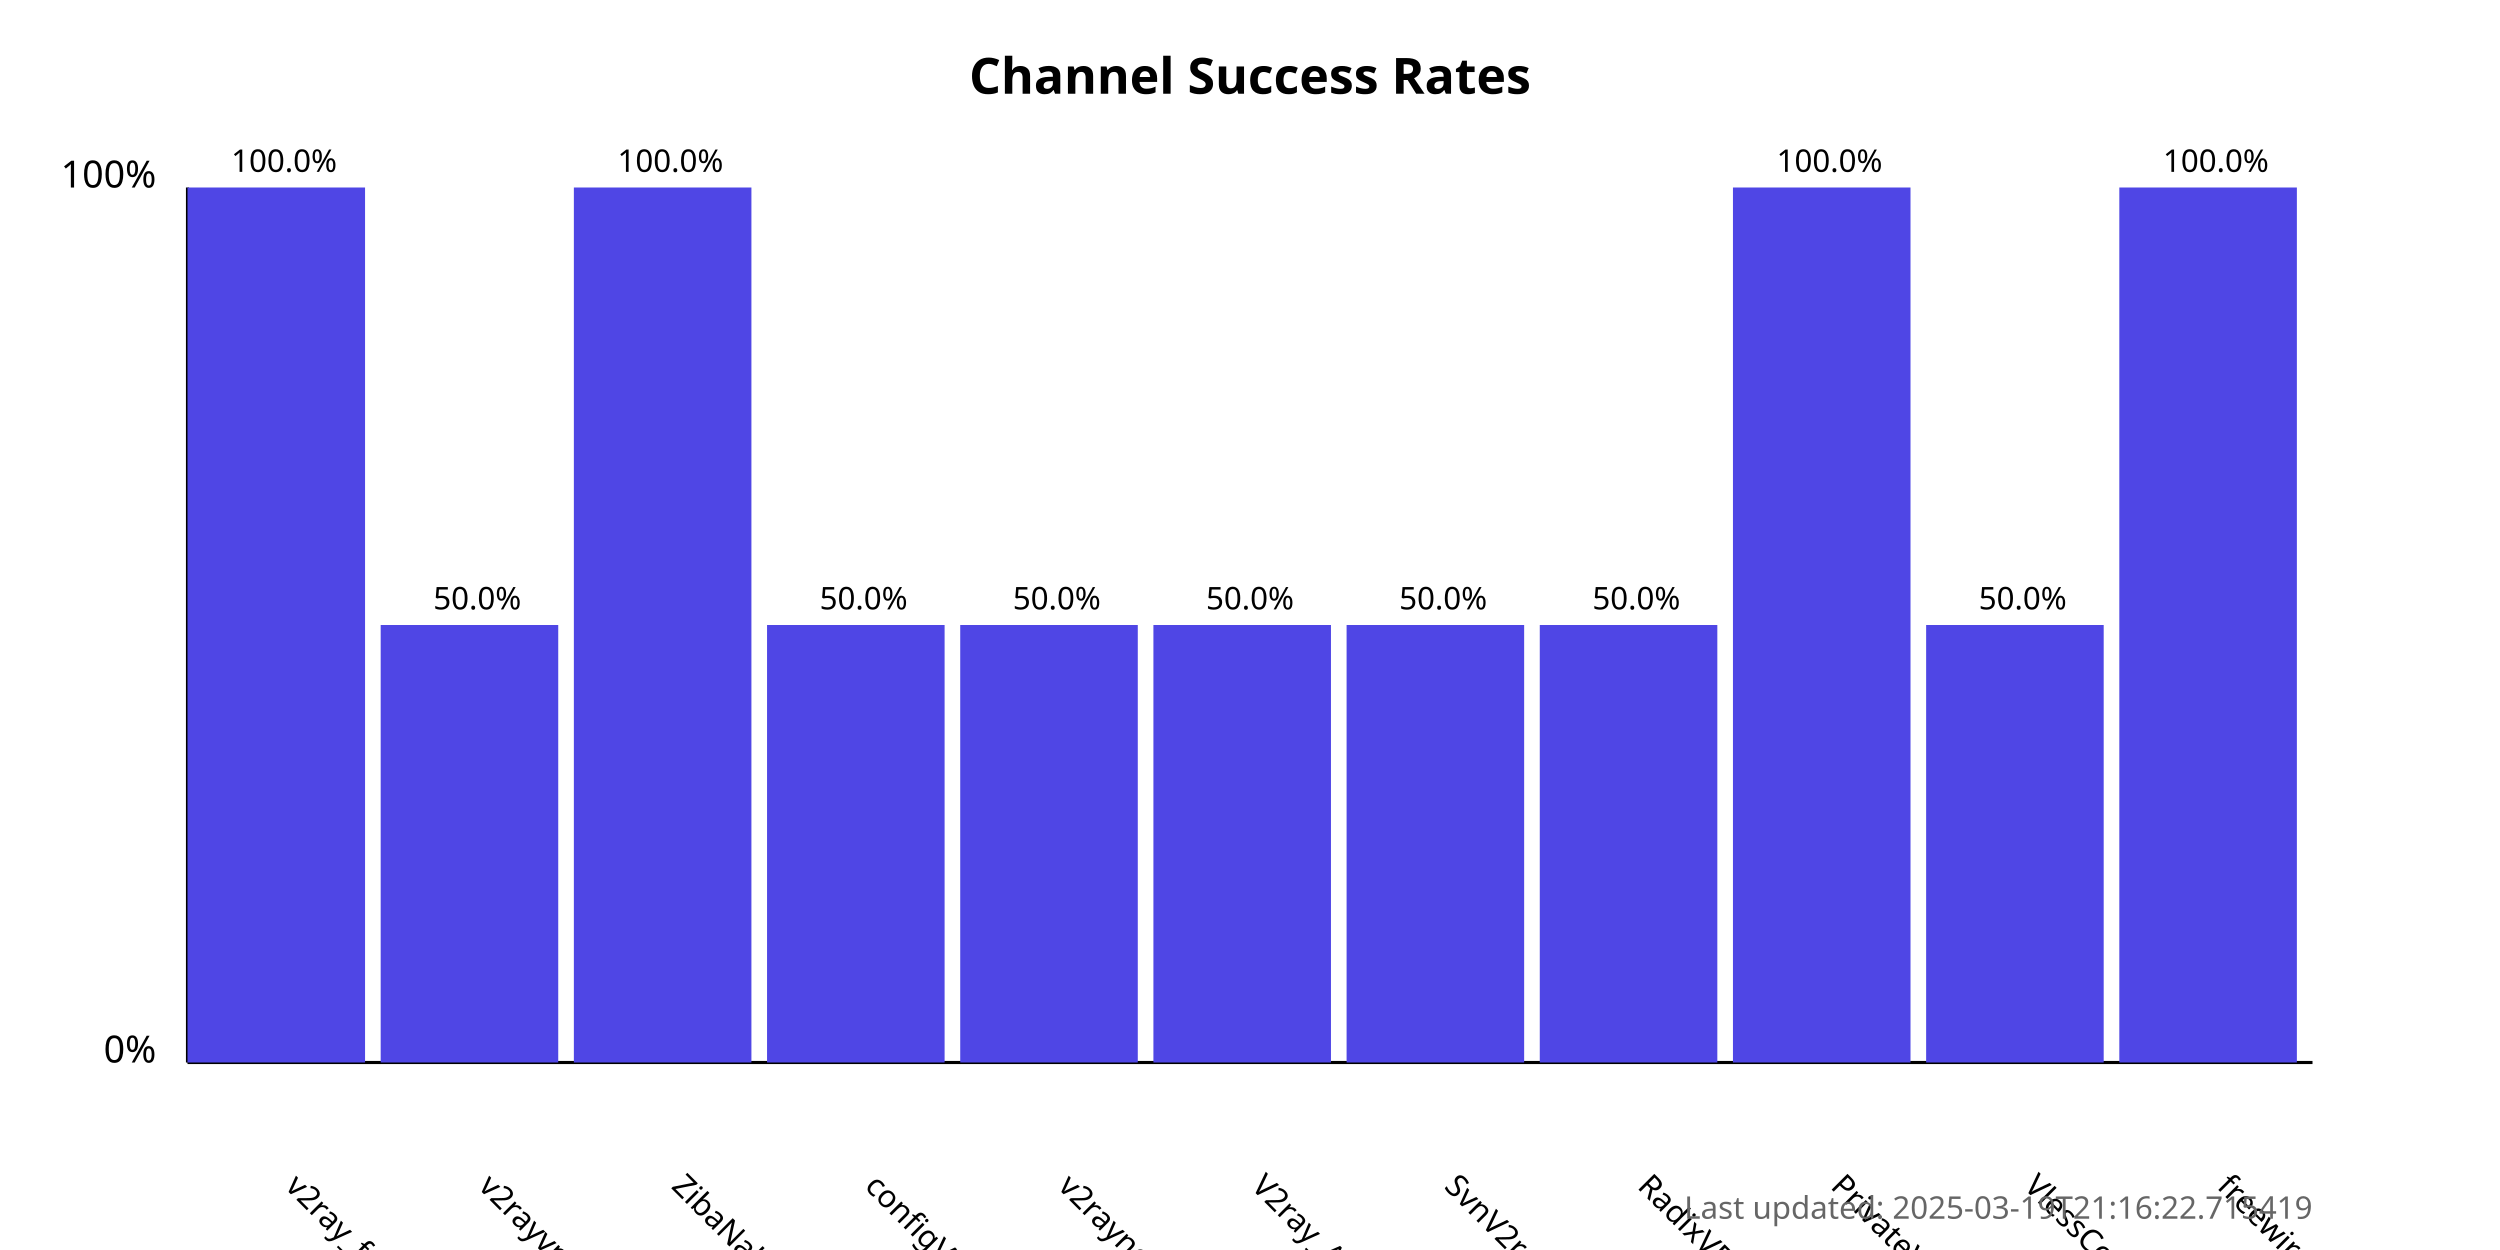
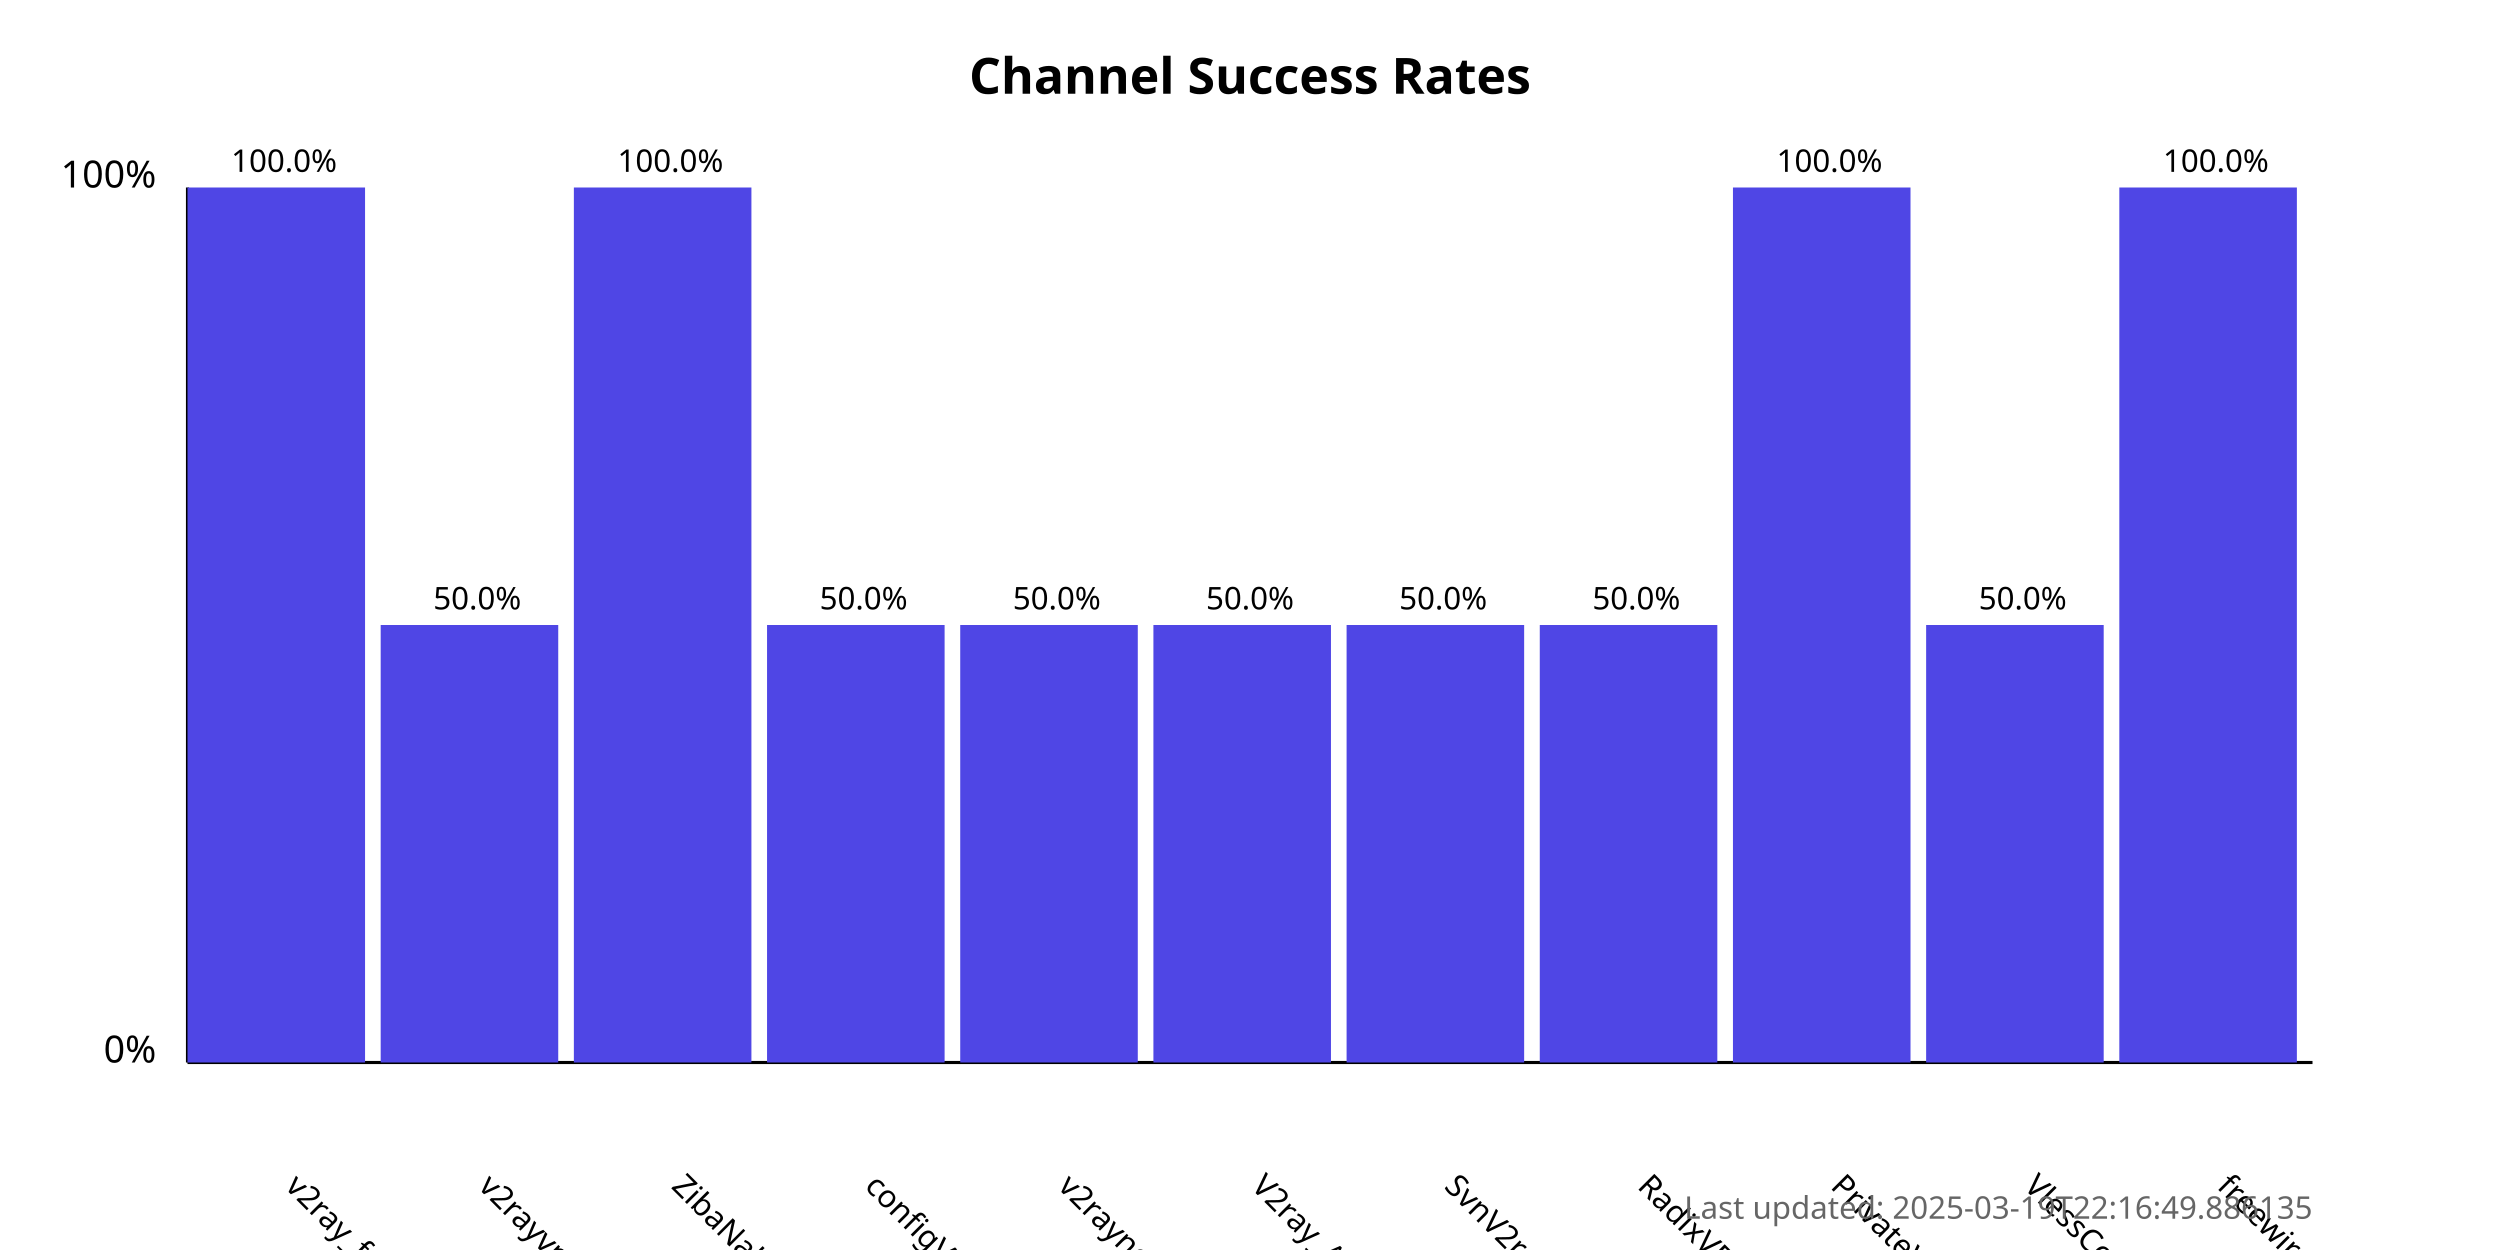
<svg xmlns="http://www.w3.org/2000/svg" width="800" height="400">
  <style>
            .chart-title { font: bold 16px sans-serif; }
            .axis-label { font: 12px sans-serif; }
            .tick-label { font: 10px sans-serif; }
            .bar { fill: #4f46e5; }
            .bar:hover { fill: #6366f1; }
            .timestamp { font: 10px sans-serif; fill: #666; }
        </style>
  <text x="400.0" y="30" text-anchor="middle" class="chart-title">
            Channel Success Rates
        </text>
  <line x1="60" y1="340" x2="60" y2="60" stroke="black" stroke-width="1" />
  <line x1="60" y1="340" x2="740" y2="340" stroke="black" stroke-width="1" />
  <text x="50" y="340" text-anchor="end" class="axis-label">0%</text>
  <text x="50" y="60" text-anchor="end" class="axis-label">100%</text>
  <g>
    <rect x="60" y="60.0" width="56.818" height="280.0" class="bar" />
    <text x="90.909" y="380" transform="rotate(45, 90.90909, 380)" text-anchor="start" class="tick-label">
                v2ray_free_conf
            </text>
    <text x="90.909" y="55.0" text-anchor="middle" class="tick-label">
                100.0%
            </text>
  </g>
  <g>
    <rect x="121.818" y="200.0" width="56.818" height="140.0" class="bar" />
    <text x="152.727" y="380" transform="rotate(45, 152.7273, 380)" text-anchor="start" class="tick-label">
                v2rayvpno
            </text>
    <text x="152.727" y="195.0" text-anchor="middle" class="tick-label">
                50.0%
            </text>
  </g>
  <g>
    <rect x="183.636" y="60.0" width="56.818" height="280.0" class="bar" />
    <text x="214.545" y="380" transform="rotate(45, 214.5455, 380)" text-anchor="start" class="tick-label">
                ZibaNabz
            </text>
    <text x="214.545" y="55.0" text-anchor="middle" class="tick-label">
                100.0%
            </text>
  </g>
  <g>
    <rect x="245.455" y="200.0" width="56.818" height="140.0" class="bar" />
    <text x="276.364" y="380" transform="rotate(45, 276.3636, 380)" text-anchor="start" class="tick-label">
                configV2rayForFree
            </text>
    <text x="276.364" y="195.0" text-anchor="middle" class="tick-label">
                50.0%
            </text>
  </g>
  <g>
    <rect x="307.273" y="200.0" width="56.818" height="140.0" class="bar" />
    <text x="338.182" y="380" transform="rotate(45, 338.1818, 380)" text-anchor="start" class="tick-label">
                v2rayngvpn
            </text>
    <text x="338.182" y="195.0" text-anchor="middle" class="tick-label">
                50.0%
            </text>
  </g>
  <g>
    <rect x="369.091" y="200.0" width="56.818" height="140.0" class="bar" />
    <text x="400.0" y="380" transform="rotate(45, 400.0, 380)" text-anchor="start" class="tick-label">
                V2ray_Alpha
            </text>
    <text x="400.0" y="195.0" text-anchor="middle" class="tick-label">
                50.0%
            </text>
  </g>
  <g>
    <rect x="430.909" y="200.0" width="56.818" height="140.0" class="bar" />
    <text x="461.818" y="380" transform="rotate(45, 461.8182, 380)" text-anchor="start" class="tick-label">
                SvnV2ray
            </text>
    <text x="461.818" y="195.0" text-anchor="middle" class="tick-label">
                50.0%
            </text>
  </g>
  <g>
    <rect x="492.727" y="200.0" width="56.818" height="140.0" class="bar" />
    <text x="523.636" y="380" transform="rotate(45, 523.6364, 380)" text-anchor="start" class="tick-label">
                RadixVPN
            </text>
    <text x="523.636" y="195.0" text-anchor="middle" class="tick-label">
                50.0%
            </text>
  </g>
  <g>
    <rect x="554.545" y="60.0" width="56.818" height="280.0" class="bar" />
    <text x="585.455" y="380" transform="rotate(45, 585.4545, 380)" text-anchor="start" class="tick-label">
                PrivateVPNs
            </text>
    <text x="585.455" y="55.0" text-anchor="middle" class="tick-label">
                100.0%
            </text>
  </g>
  <g>
    <rect x="616.364" y="200.0" width="56.818" height="140.0" class="bar" />
    <text x="647.273" y="380" transform="rotate(45, 647.2727, 380)" text-anchor="start" class="tick-label">
                VlessConfig
            </text>
    <text x="647.273" y="195.0" text-anchor="middle" class="tick-label">
                50.0%
            </text>
  </g>
  <g>
    <rect x="678.182" y="60.0" width="56.818" height="280.0" class="bar" />
    <text x="709.091" y="380" transform="rotate(45, 709.0909, 380)" text-anchor="start" class="tick-label">
                freewireguard
            </text>
    <text x="709.091" y="55.0" text-anchor="middle" class="tick-label">
                100.0%
            </text>
  </g>
  <text x="740" y="390" text-anchor="end" class="timestamp">
-             Last updated: 2025-03-19T21:16:22.715419
+             Last updated: 2025-03-19T22:16:49.886135
        </text>
</svg>
